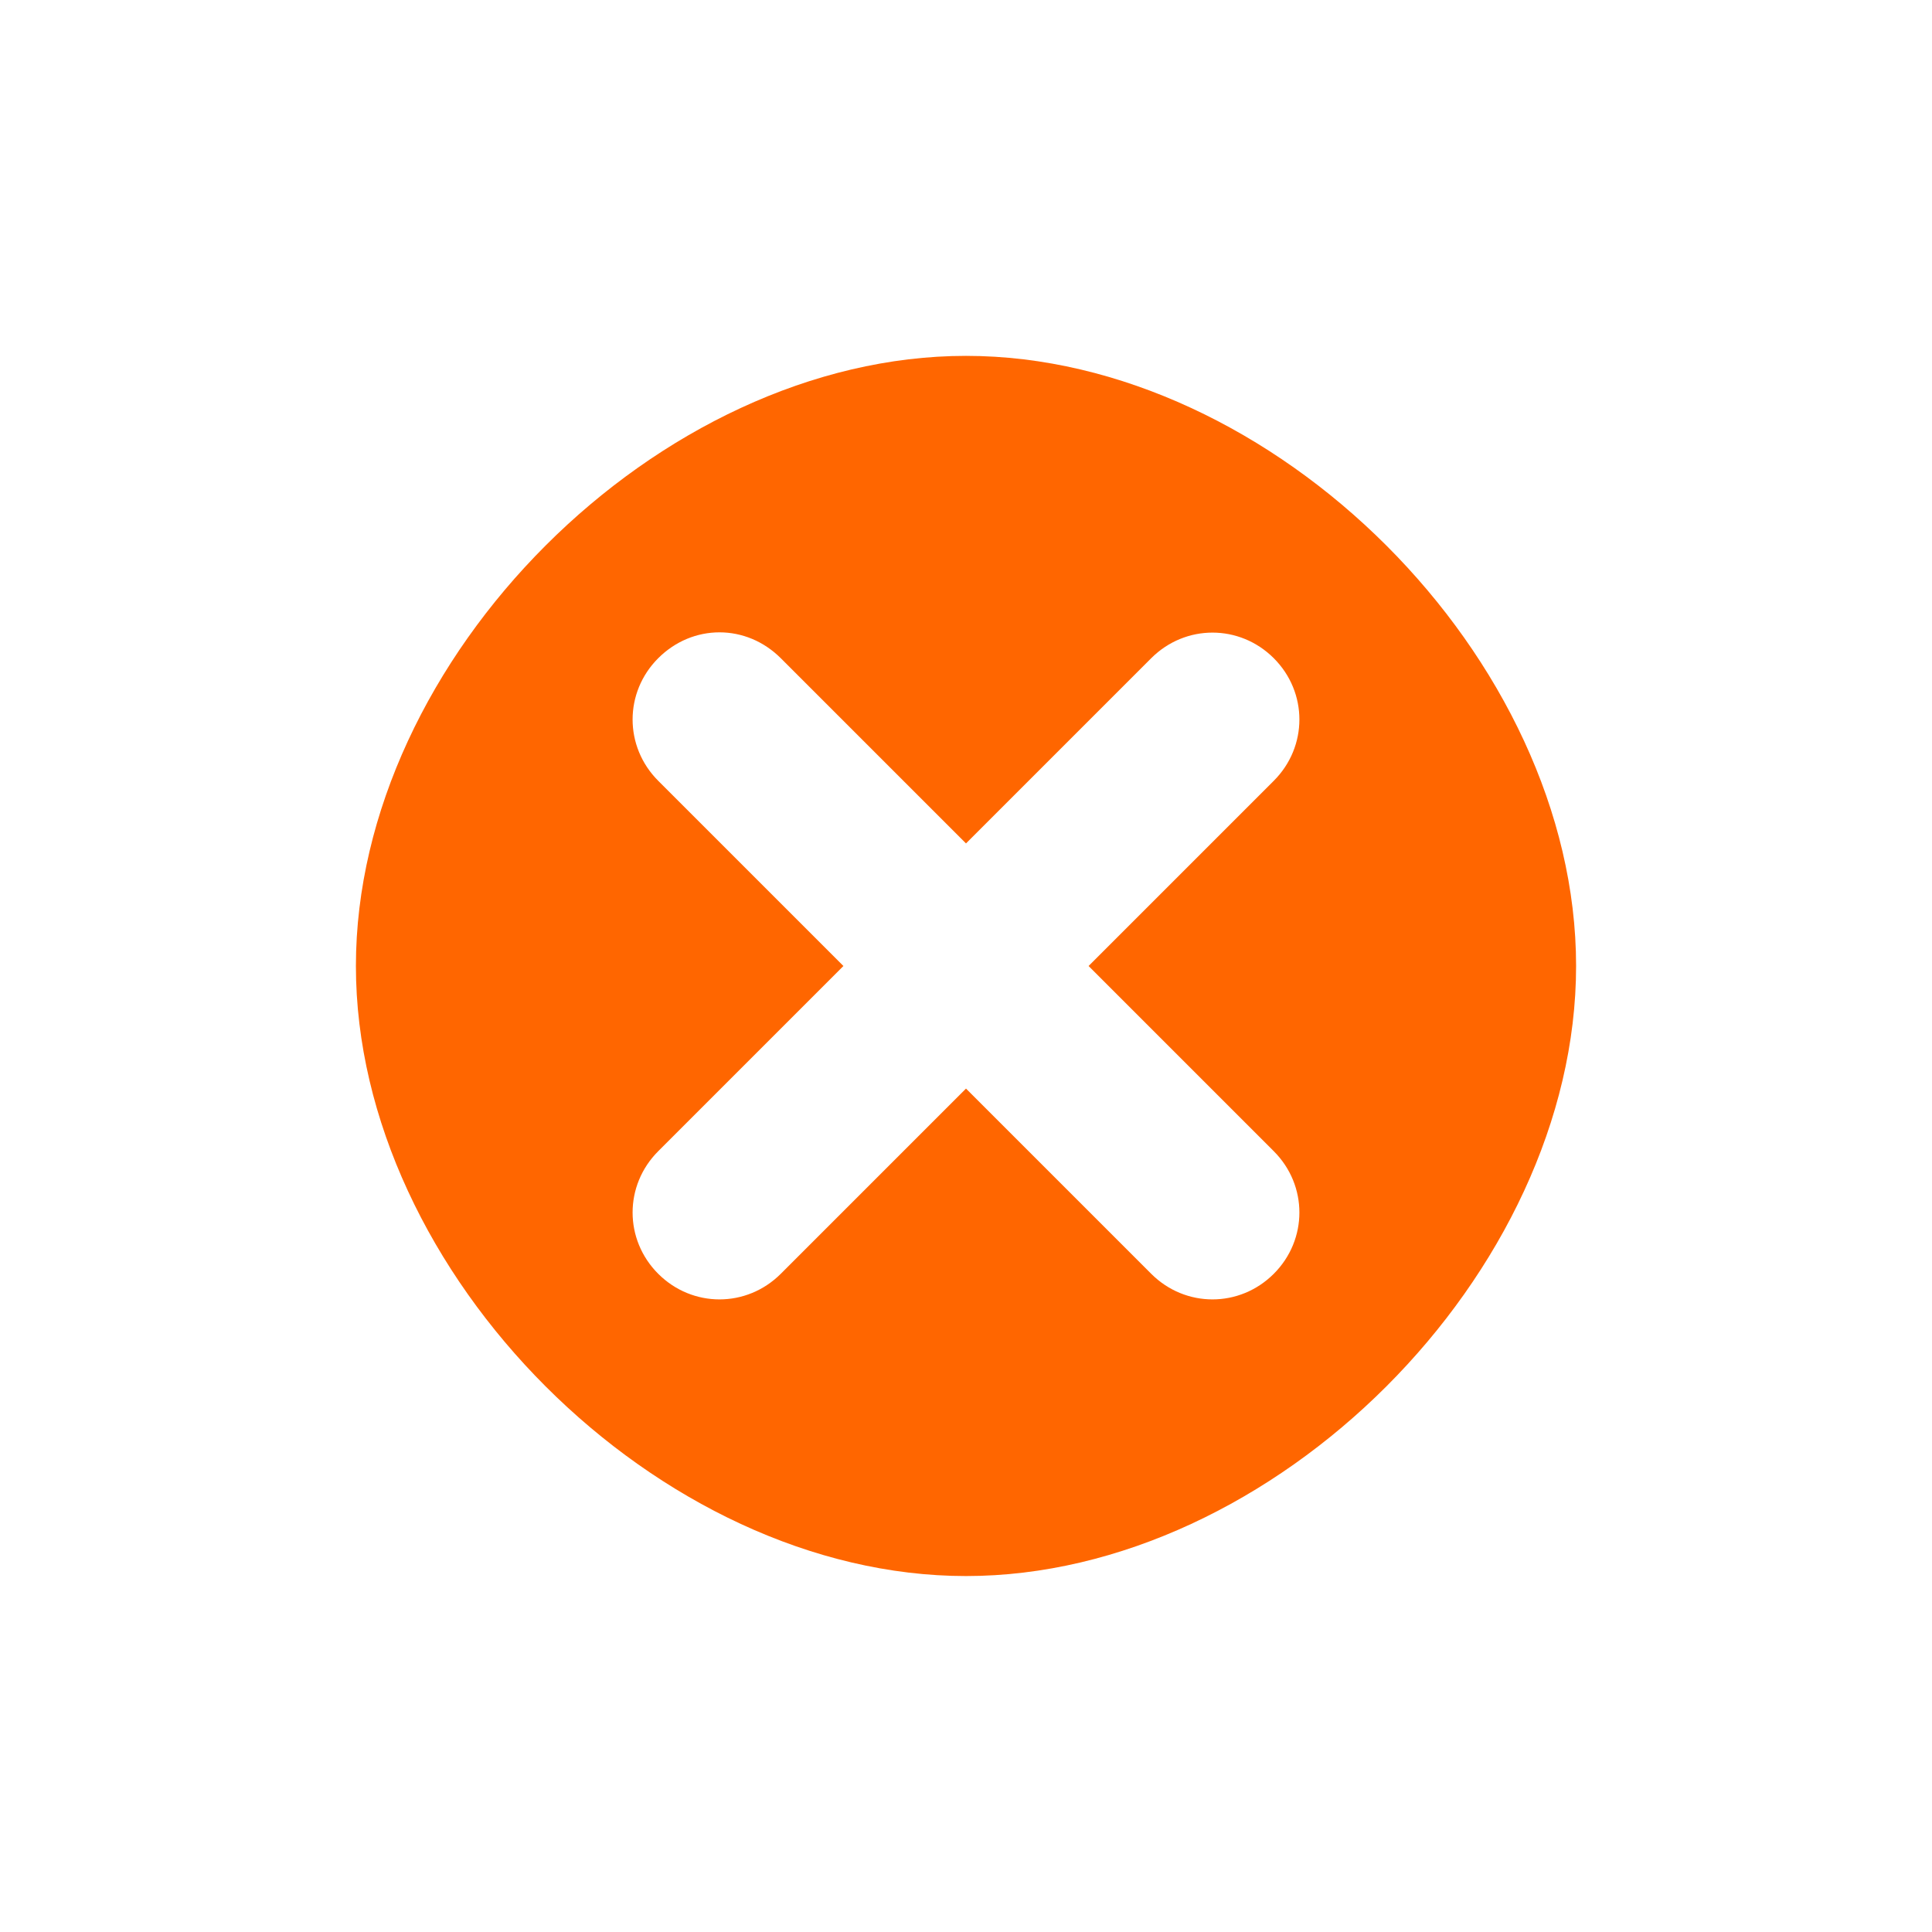
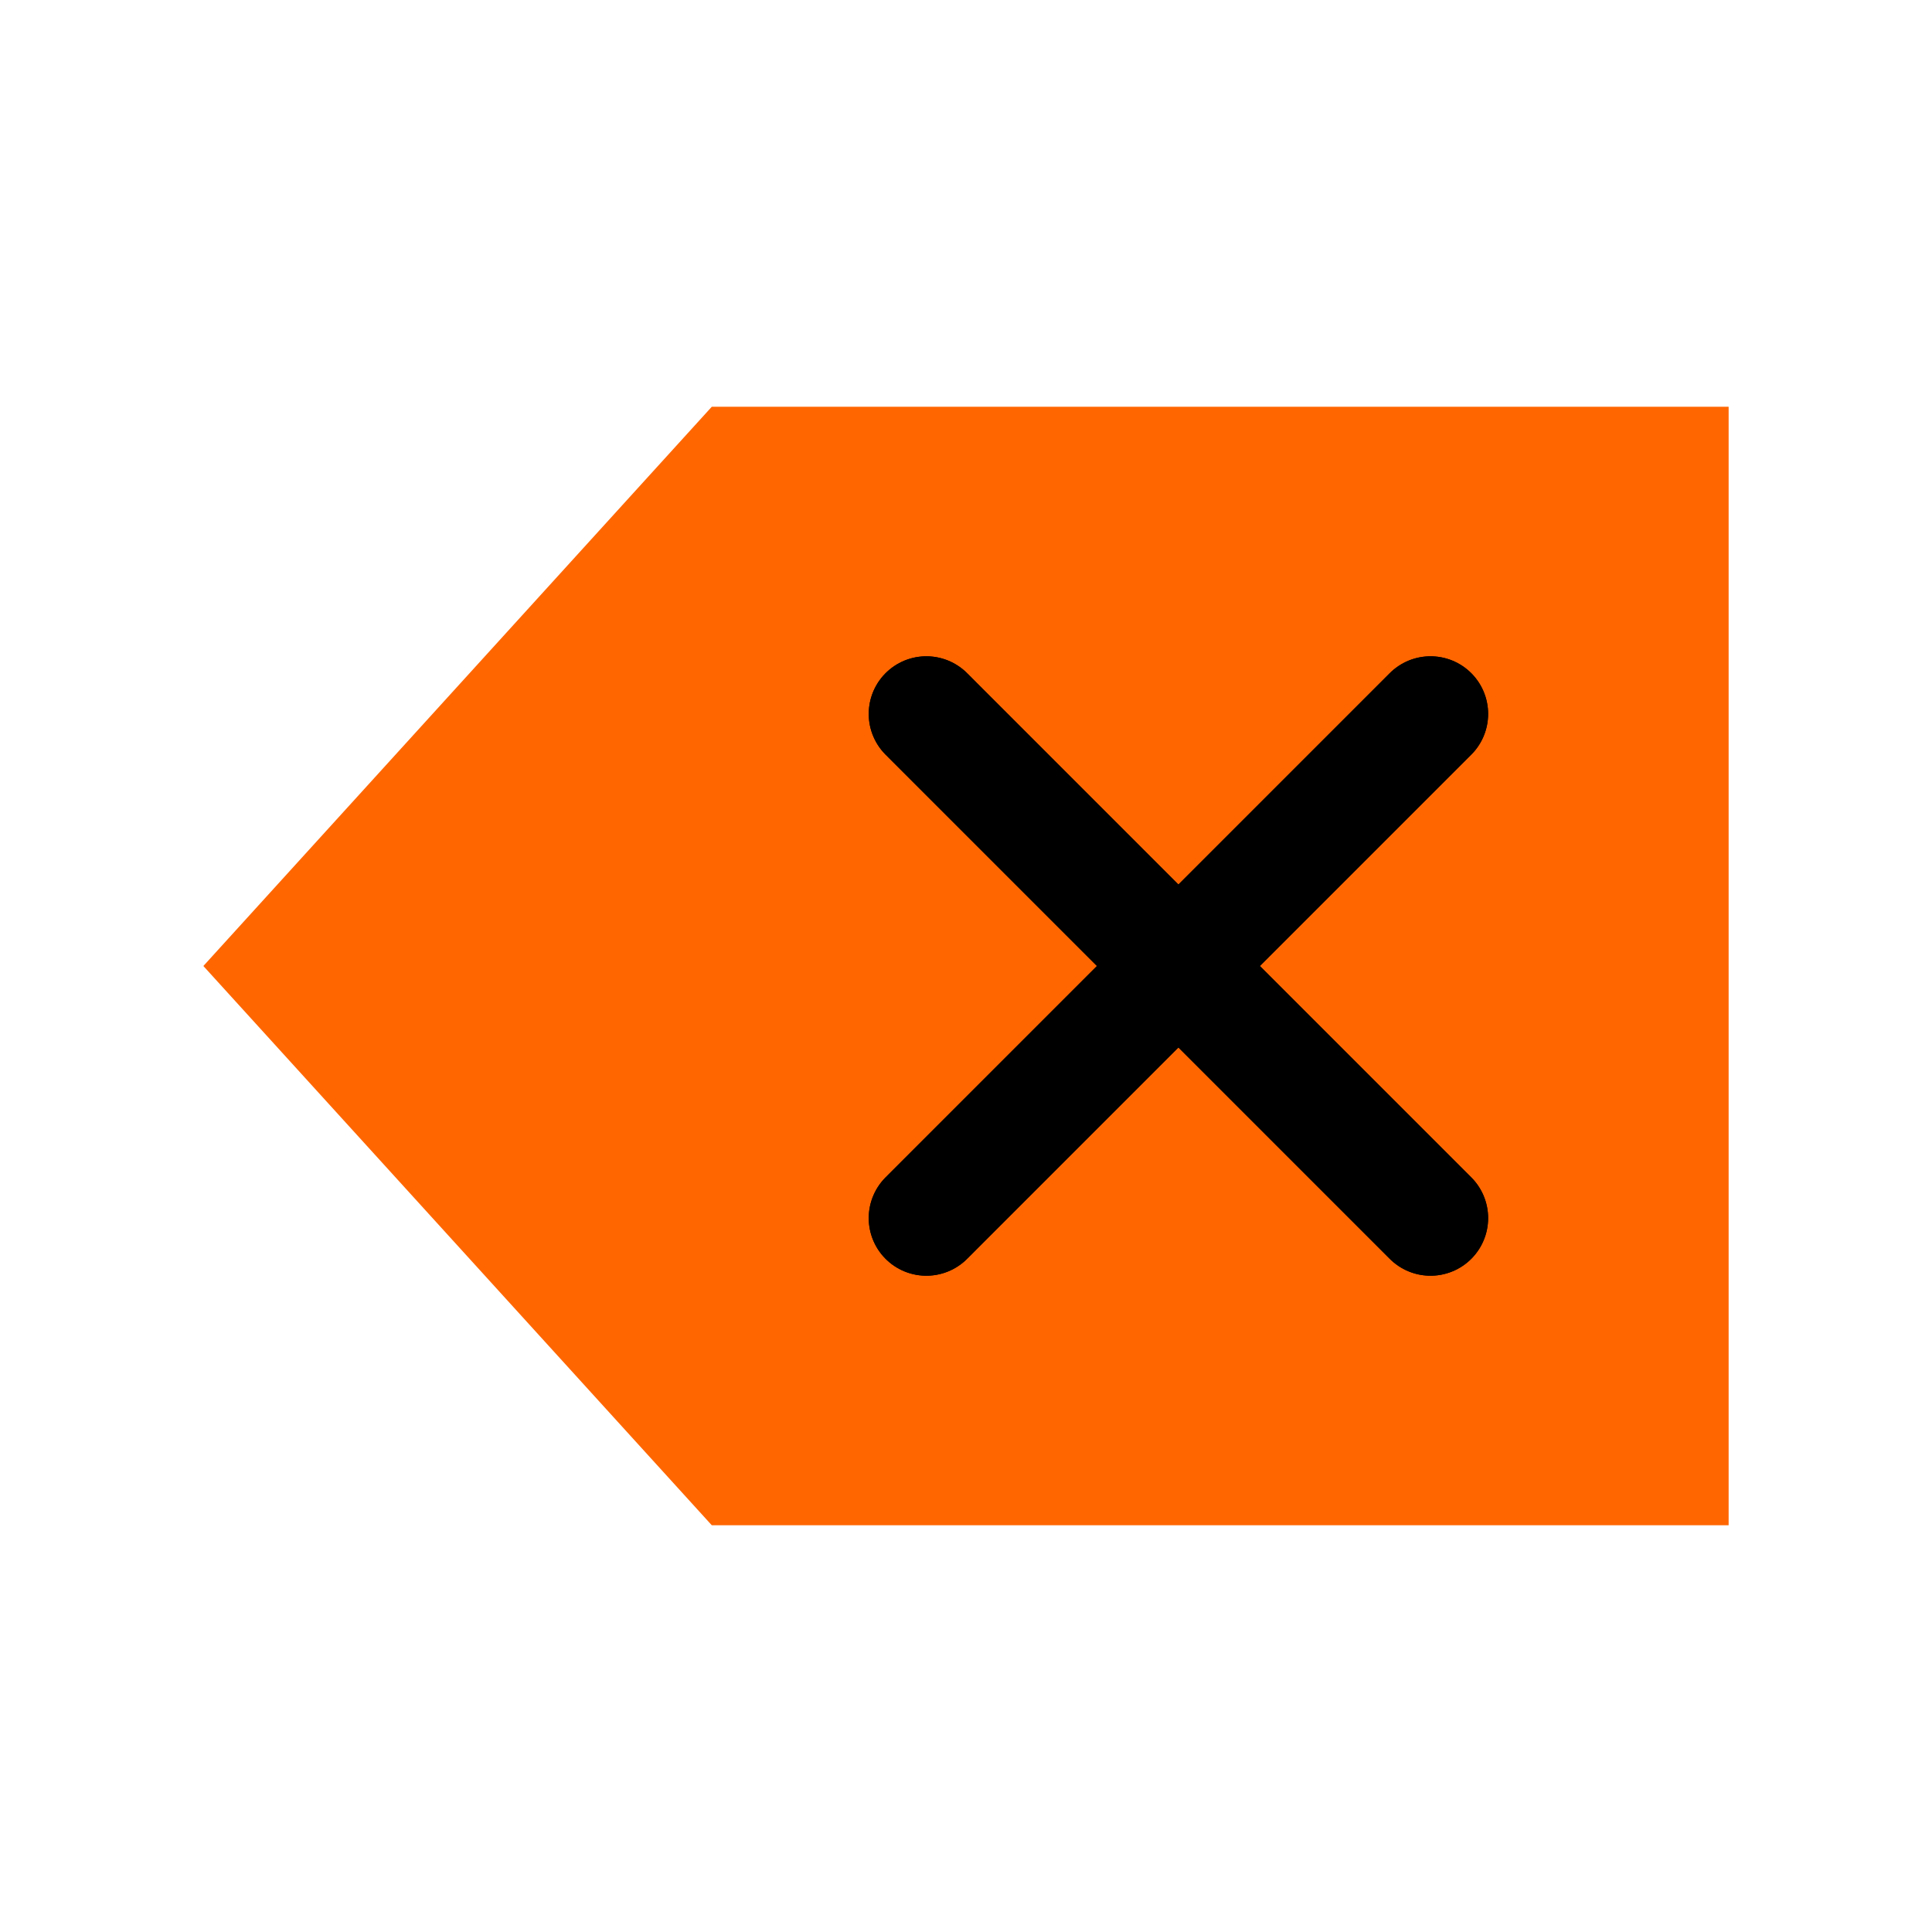
- <svg xmlns="http://www.w3.org/2000/svg" width="19" height="19" version="1.1">
-   <g transform="translate(0,-13)">
-     <g transform="matrix(.4151 0 0 .4151 -1.6604 19.547)">
-       <path d="m26.886-7.341c-7.289 0-14.454 7.166-14.454 14.454 0 7.289 7.166 14.454 14.454 14.454 7.289 0 14.454-7.166 14.454-14.454 0-7.289-7.166-14.454-14.454-14.454zm-5.84 6.55c.528 0 1.047.209 1.452.613l4.388 4.388 4.388-4.388c.809-.809 2.095-.809 2.904 0 .809.809.809 2.095 0 2.904l-4.388 4.388 4.388 4.388c.809.809.809 2.095 0 2.904-.809.809-2.095.809-2.904 0l-4.388-4.388-4.388 4.388c-.809.809-2.095.809-2.904 0-.809-.809-.809-2.095 0-2.904l4.388-4.388-4.388-4.388c-.809-.809-.809-2.095 0-2.904.404-.404.924-.613 1.452-.613z" color="#000001" fill="#f60" stroke-width="0" />
+ <svg xmlns="http://www.w3.org/2000/svg" width="19" height="19" version="1.1" id="svg10">
+   <defs id="defs14" />
+   <path style="fill:#ff6600;fill-opacity:1;stroke:none;stroke-width:0.846;stroke-linecap:round;stroke-linejoin:round;stroke-miterlimit:4;stroke-dasharray:none;stroke-opacity:1" d="M 17,4 V 15 H 7 L 2,9.5 7,4 Z" id="path846-3" />
+   <g transform="matrix(0.7083314,0,0,0.7083314,4.651335,-6.437457)" id="g8-6" style="opacity:1;fill:none;fill-opacity:1;stroke:#000000;stroke-opacity:1">
+     <g transform="matrix(0.4151,0,0,0.4151,-1.6604,19.547)" id="g6-7" style="fill:none;fill-opacity:1;stroke:#000000;stroke-opacity:1">
+       <g style="opacity:1;fill:none;fill-opacity:1;stroke:#000000;stroke-width:3.854;stroke-linecap:round;stroke-linejoin:round;stroke-miterlimit:4;stroke-dasharray:none;stroke-opacity:1" id="g862-5">
+         <path id="path856-3" d="M 36.027,-1.318 19.164,15.546" style="fill:none;fill-opacity:1;stroke:#000000;stroke-width:3.854;stroke-linecap:round;stroke-linejoin:round;stroke-miterlimit:4;stroke-dasharray:none;stroke-opacity:1" />
+         <path id="path858-5" d="M 19.164,-1.318 36.027,15.546" style="fill:none;fill-opacity:1;stroke:#000000;stroke-width:3.854;stroke-linecap:round;stroke-linejoin:round;stroke-miterlimit:4;stroke-dasharray:none;stroke-opacity:1" />
+       </g>
+     </g>
+   </g>
+   <g transform="matrix(0.7083314,0,0,0.7083314,4.651335,-6.437456)" id="g8-6-3" style="opacity:1;fill:none;fill-opacity:1;stroke:#000000;stroke-opacity:1">
+     <g transform="matrix(0.4151,0,0,0.4151,-1.6604,19.547)" id="g6-7-6" style="fill:none;fill-opacity:1;stroke:#000000;stroke-opacity:1">
+       <g style="opacity:1;fill:none;fill-opacity:1;stroke:#000000;stroke-width:3.854;stroke-linecap:round;stroke-linejoin:round;stroke-miterlimit:4;stroke-dasharray:none;stroke-opacity:1" id="g862-5-7">
+         <path id="path856-3-5" d="M 36.027,-1.318 19.164,15.546" style="fill:none;fill-opacity:1;stroke:#000000;stroke-width:3.854;stroke-linecap:round;stroke-linejoin:round;stroke-miterlimit:4;stroke-dasharray:none;stroke-opacity:1" />
+         <path id="path858-5-3" d="M 19.164,-1.318 36.027,15.546" style="fill:none;fill-opacity:1;stroke:#000000;stroke-width:3.854;stroke-linecap:round;stroke-linejoin:round;stroke-miterlimit:4;stroke-dasharray:none;stroke-opacity:1" />
+       </g>
    </g>
  </g>
</svg>
